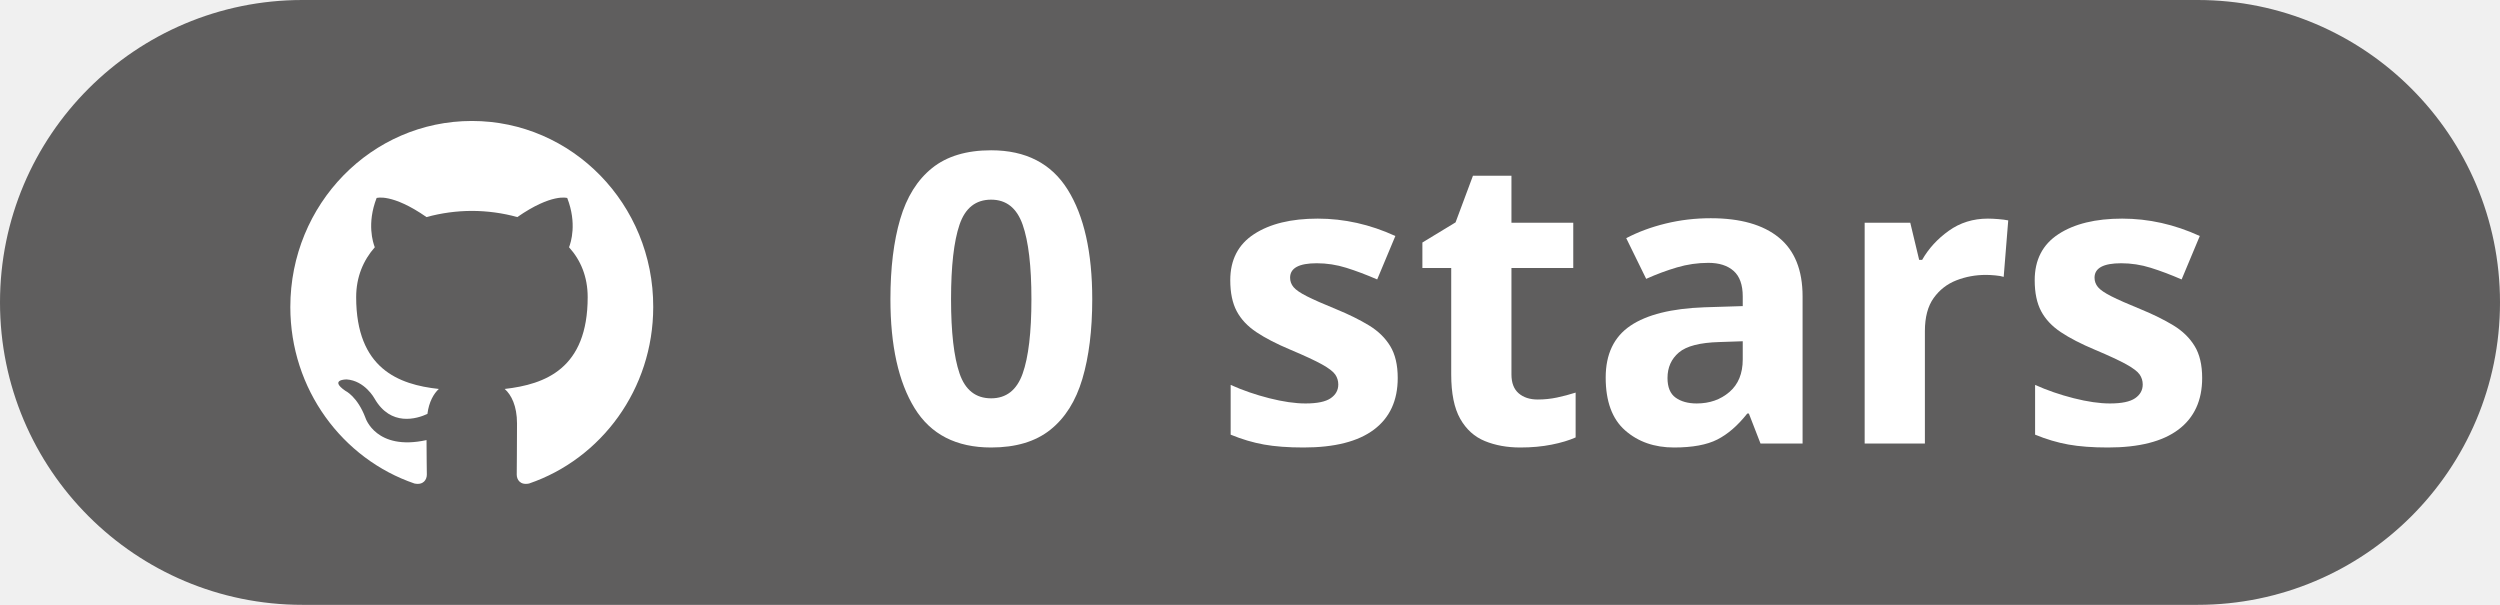
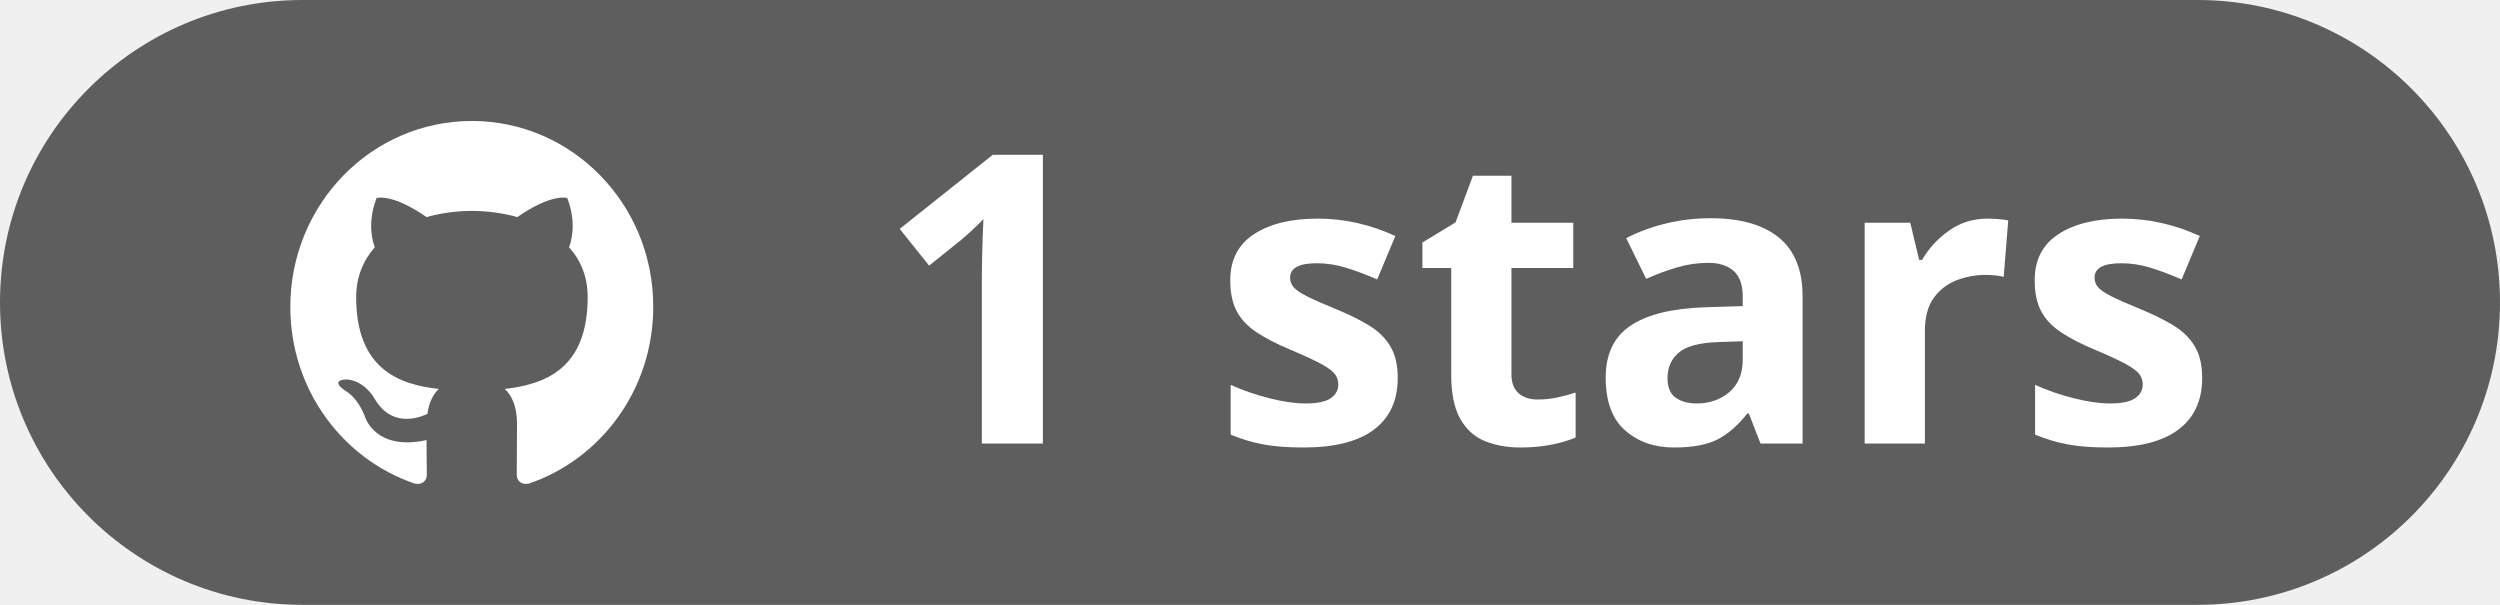
<svg xmlns="http://www.w3.org/2000/svg" width="124" height="30" viewBox="0 0 124 30" fill="none">
  <path d="M0 15C0 6.716 6.716 0 15 0H109C117.28 0 124 6.716 124 15V15C124 23.284 117.28 30 109 30H15C6.716 30 0 23.284 0 15V15Z" fill="#5F5E5E" />
  <path fill-rule="evenodd" clip-rule="evenodd" d="M23.407 6C18.427 6 14.4 10.125 14.4 15.228C14.4 19.307 16.98 22.76 20.559 23.983C21.006 24.074 21.171 23.784 21.171 23.54C21.171 23.326 21.156 22.592 21.156 21.828C18.65 22.378 18.128 20.728 18.128 20.728C17.726 19.659 17.129 19.384 17.129 19.384C16.309 18.819 17.189 18.819 17.189 18.819C18.098 18.88 18.576 19.766 18.576 19.766C19.381 21.171 20.678 20.774 21.2 20.53C21.275 19.934 21.514 19.521 21.767 19.292C19.769 19.078 17.666 18.284 17.666 14.739C17.666 13.731 18.024 12.906 18.59 12.264C18.501 12.035 18.188 11.088 18.68 9.82C18.68 9.82 19.441 9.575 21.155 10.767C21.89 10.565 22.647 10.462 23.407 10.461C24.168 10.461 24.943 10.568 25.659 10.767C27.374 9.575 28.135 9.82 28.135 9.82C28.627 11.088 28.314 12.035 28.224 12.264C28.806 12.906 29.149 13.731 29.149 14.739C29.149 18.284 27.046 19.063 25.033 19.292C25.361 19.582 25.644 20.132 25.644 21.003C25.644 22.241 25.63 23.234 25.63 23.539C25.63 23.784 25.794 24.074 26.241 23.983C29.82 22.76 32.4 19.307 32.4 15.228C32.415 10.125 28.373 6 23.407 6Z" fill="white" />
-   <path transform="translate(43.44,22) scale(0.009795,-0.009795)" d="M1096 731Q1096 496 1046.0 327.5Q996 159 883.5 69.5Q771 -20 584 -20Q319 -20 196.5 179.0Q74 378 74 731Q74 968 123.5 1136.5Q173 1305 285.0 1395.0Q397 1485 584 1485Q847 1485 971.5 1286.0Q1096 1087 1096 731ZM381 731Q381 481 424.0 355.0Q467 229 584 229Q699 229 743.5 354.0Q788 479 788 731Q788 982 743.5 1108.5Q699 1235 584 1235Q467 1235 424.0 1108.5Q381 982 381 731Z" fill="#FFFFFF" />
+   <path transform="translate(43.44,22) scale(0.009795,-0.009795)" d="M846 0H537V846Q537 881 538.0 932.5Q539 984 541.0 1038.5Q543 1093 545 1137Q534 1124 500.5 1092.5Q467 1061 438 1036L270 901L121 1087L592 1462H846Z" fill="#FFFFFF" />
  <path transform="translate(54.91,22) scale(0.009795,-0.009795)" d="" fill="#FFFFFF" />
  <path transform="translate(60.12,22) scale(0.009795,-0.009795)" d="M940 332Q940 161 819.5 70.5Q699 -20 463 -20Q346 -20 262.5 -5.0Q179 10 94 45V297Q185 256 289.5 229.5Q394 203 473 203Q562 203 600.5 229.5Q639 256 639 299Q639 327 623.5 349.5Q608 372 557.0 400.5Q506 429 397 475Q292 519 224.5 564.0Q157 609 124.5 670.5Q92 732 92 827Q92 982 212.5 1060.5Q333 1139 535 1139Q736 1139 928 1051L836 831Q753 867 679.5 890.0Q606 913 530 913Q395 913 395 840Q395 813 412.5 792.0Q430 771 480.5 745.5Q531 720 629 680Q724 641 794.0 598.5Q864 556 902.0 493.5Q940 431 940 332Z" fill="#FFFFFF" />
  <path transform="translate(70.09,22) scale(0.009795,-0.009795)" d="M631 223Q681 223 728.5 233.0Q776 243 823 258V31Q774 9 701.5 -5.5Q629 -20 543 -20Q443 -20 363.5 12.5Q284 45 238.5 125.5Q193 206 193 350V889H47V1018L215 1120L303 1356H498V1118H811V889H498V350Q498 286 534.5 254.5Q571 223 631 223Z" fill="#FFFFFF" />
  <path transform="translate(78.80,22) scale(0.009795,-0.009795)" d="M618 1141Q843 1141 963.0 1043.0Q1083 945 1083 745V0H870L811 152H803Q731 61 651.5 20.5Q572 -20 432 -20Q283 -20 184.5 66.5Q86 153 86 334Q86 512 211.0 596.5Q336 681 586 690L780 696V745Q780 833 734.0 874.0Q688 915 606 915Q525 915 447.0 892.0Q369 869 291 834L190 1040Q279 1087 389.5 1114.0Q500 1141 618 1141ZM780 518 662 514Q514 510 456.5 461.0Q399 412 399 332Q399 262 440.0 232.5Q481 203 547 203Q645 203 712.5 261.0Q780 319 780 426Z" fill="#FFFFFF" />
  <path transform="translate(90.92,22) scale(0.009795,-0.009795)" d="M784 1139Q807 1139 837.5 1136.5Q868 1134 887 1130L864 844Q849 849 821.5 851.5Q794 854 774 854Q695 854 624.5 826.5Q554 799 509.5 737.0Q465 675 465 569V0H160V1118H391L436 930H451Q500 1016 586.0 1077.5Q672 1139 784 1139Z" fill="#FFFFFF" />
  <path transform="translate(100.02,22) scale(0.009795,-0.009795)" d="M940 332Q940 161 819.5 70.5Q699 -20 463 -20Q346 -20 262.5 -5.0Q179 10 94 45V297Q185 256 289.5 229.5Q394 203 473 203Q562 203 600.5 229.5Q639 256 639 299Q639 327 623.5 349.5Q608 372 557.0 400.5Q506 429 397 475Q292 519 224.5 564.0Q157 609 124.5 670.5Q92 732 92 827Q92 982 212.5 1060.5Q333 1139 535 1139Q736 1139 928 1051L836 831Q753 867 679.5 890.0Q606 913 530 913Q395 913 395 840Q395 813 412.5 792.0Q430 771 480.5 745.5Q531 720 629 680Q724 641 794.0 598.5Q864 556 902.0 493.5Q940 431 940 332Z" fill="#FFFFFF" />
</svg>
